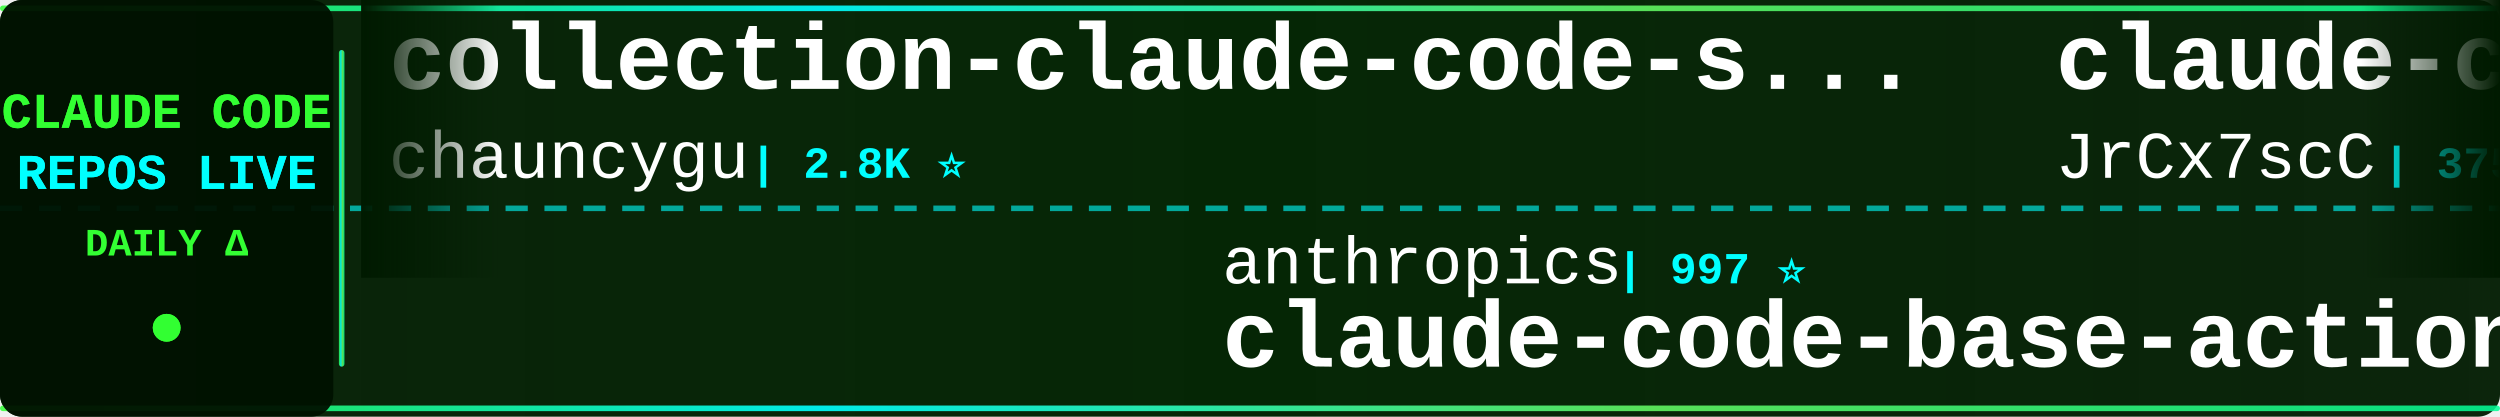
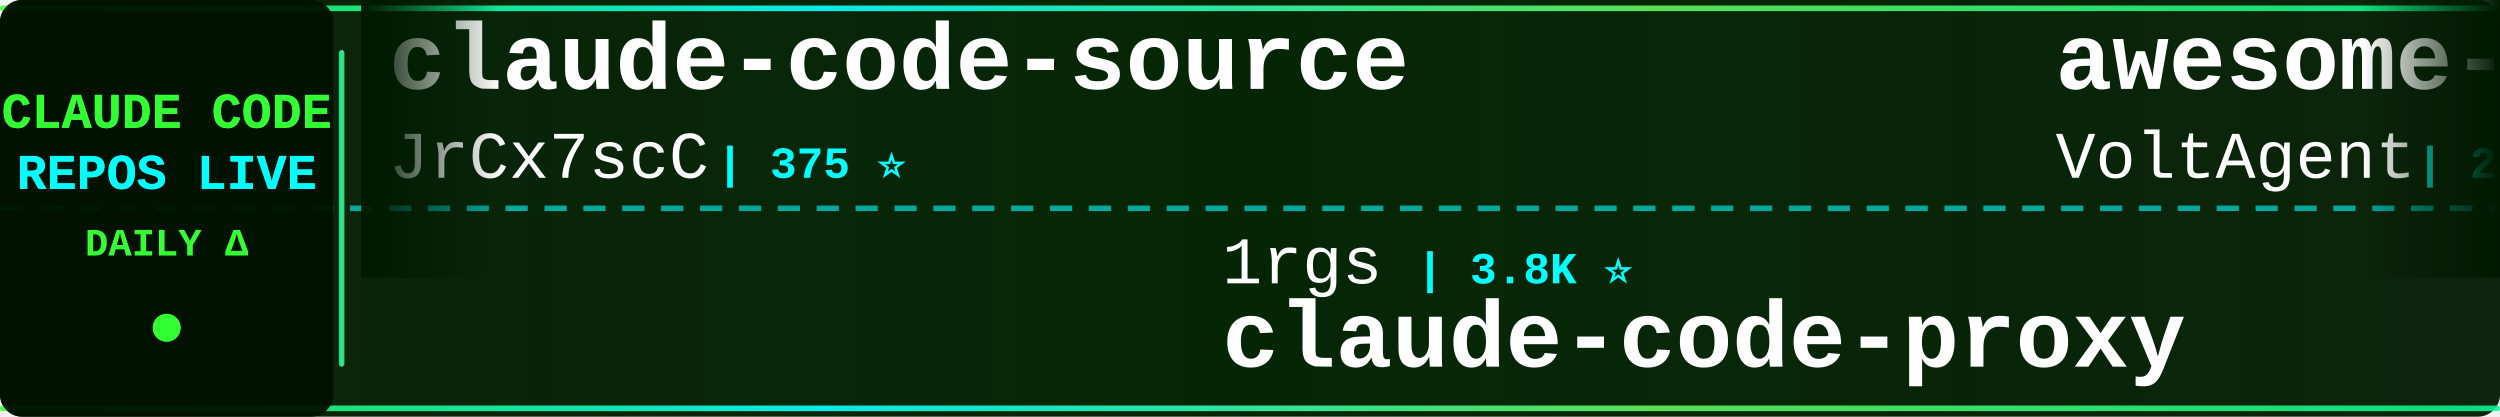
<svg xmlns="http://www.w3.org/2000/svg" width="900" height="150">
  <defs>
    <linearGradient id="tickerBg" x1="0%" y1="0%" x2="100%" y2="0%">
      <stop offset="0%" style="stop-color:#001a00;stop-opacity:0.95" />
      <stop offset="50%" style="stop-color:#002200;stop-opacity:0.98" />
      <stop offset="100%" style="stop-color:#001a00;stop-opacity:0.95" />
    </linearGradient>
    <linearGradient id="borderGrad" x1="0%" y1="0%" x2="100%" y2="0%">
      <stop offset="0%" style="stop-color:#33ff33;stop-opacity:0.85">
        <animate attributeName="stop-opacity" values="0.85;1;0.85" dur="2s" repeatCount="indefinite" />
      </stop>
      <stop offset="33%" style="stop-color:#00ffff;stop-opacity:0.9">
        <animate attributeName="stop-opacity" values="0.9;1;0.9" dur="2.2s" repeatCount="indefinite" />
      </stop>
      <stop offset="66%" style="stop-color:#66ff66;stop-opacity:0.85">
        <animate attributeName="stop-opacity" values="0.85;1;0.85" dur="1.8s" repeatCount="indefinite" />
      </stop>
      <stop offset="100%" style="stop-color:#00ff99;stop-opacity:0.85">
        <animate attributeName="stop-opacity" values="0.85;1;0.85" dur="2s" repeatCount="indefinite" />
      </stop>
    </linearGradient>
    <filter id="textGlow">
      <feGaussianBlur stdDeviation="0.1" result="coloredBlur" />
      <feMerge>
        <feMergeNode in="coloredBlur" />
        <feMergeNode in="SourceGraphic" />
      </feMerge>
    </filter>
    <filter id="metricGlow">
      <feGaussianBlur stdDeviation="0.2" result="coloredBlur" />
      <feMerge>
        <feMergeNode in="coloredBlur" />
        <feMergeNode in="SourceGraphic" />
      </feMerge>
    </filter>
    <linearGradient id="leftFade" x1="0%" y1="0%" x2="100%" y2="0%">
      <stop offset="0%" style="stop-color:#001a00;stop-opacity:1" />
      <stop offset="100%" style="stop-color:#001a00;stop-opacity:0" />
    </linearGradient>
    <linearGradient id="rightFade" x1="0%" y1="0%" x2="100%" y2="0%">
      <stop offset="0%" style="stop-color:#001a00;stop-opacity:0" />
      <stop offset="100%" style="stop-color:#001a00;stop-opacity:1" />
    </linearGradient>
  </defs>
  <rect width="900" height="150" fill="url(#tickerBg)" rx="8" />
  <rect x="0" y="2" width="900" height="2" fill="url(#borderGrad)" rx="1" />
  <rect x="0" y="146" width="900" height="2" fill="url(#borderGrad)" rx="1" />
  <line x1="0" y1="75" x2="900" y2="75" stroke="#00ffff" stroke-width="2" stroke-dasharray="8 6" opacity="0.6" />
  <rect x="0" y="0" width="120" height="150" fill="#001100" opacity="0.95" rx="8" />
  <text x="60" y="46" font-family="'Courier New', monospace" font-size="18" font-weight="bold" fill="#33ff33" text-anchor="middle" filter="url(#textGlow)">
    CLAUDE CODE
  </text>
  <text x="60" y="68" font-family="'Courier New', monospace" font-size="18" font-weight="bold" fill="#00ffff" text-anchor="middle" filter="url(#textGlow)">
    REPOS LIVE
  </text>
  <text x="60" y="92" font-family="'Courier New', monospace" font-size="14" font-weight="bold" fill="#33ff33" text-anchor="middle">
    DAILY Δ
  </text>
  <circle cx="60" cy="118" r="5" fill="#33ff33" filter="url(#metricGlow)">
    <animate attributeName="r" values="4;6;4" dur="1.5s" repeatCount="indefinite" />
    <animate attributeName="opacity" values="0.6;1;0.6" dur="1.5s" repeatCount="indefinite" />
  </circle>
  <rect x="122" y="18" width="2" height="114" fill="url(#borderGrad)" rx="1" />
  <clipPath id="tickerClip">
    <rect x="130" y="0" width="770" height="150" />
  </clipPath>
  <g clip-path="url(#tickerClip)">
    <g id="tickerItems">
      <animateTransform attributeName="transform" attributeType="XML" type="translate" from="0 0" to="-3000 0" dur="54s" repeatCount="indefinite" />
      <g transform="translate(0, 0)">
-         <text x="140" y="32" font-family="'Courier New', monospace" font-size="34" font-weight="bold" fill="#ffffff">collection-claude-code-s...</text>
-         <text x="140" y="64" font-family="'Courier New', monospace" font-size="24" font-weight="normal" fill="#ffffff" opacity="1.0">chauncygu</text>
-         <text x="270" y="64" font-family="'Courier New', monospace" font-size="16" font-weight="bold" fill="#00ffff"> | 2.8K ⭐</text>
-       </g>
-       <g transform="translate(300, 0)">
-         <text x="140" y="102" font-family="'Courier New', monospace" font-size="24" font-weight="normal" fill="#ffffff" opacity="1.0">anthropics</text>
-         <text x="282" y="102" font-family="'Courier New', monospace" font-size="16" font-weight="bold" fill="#00ffff"> | 997 ⭐</text>
-         <text x="140" y="132" font-family="'Courier New', monospace" font-size="34" font-weight="bold" fill="#ffffff">claude-code-base-action</text>
-       </g>
-       <g transform="translate(600, 0)">
        <text x="140" y="32" font-family="'Courier New', monospace" font-size="34" font-weight="bold" fill="#ffffff">claude-code-source</text>
        <text x="140" y="64" font-family="'Courier New', monospace" font-size="24" font-weight="normal" fill="#ffffff" opacity="1.0">JrCx7scC</text>
        <text x="258" y="64" font-family="'Courier New', monospace" font-size="16" font-weight="bold" fill="#00ffff"> | 375 ⭐</text>
      </g>
+       <g transform="translate(300, 0)">
+         <text x="140" y="102" font-family="'Courier New', monospace" font-size="24" font-weight="normal" fill="#ffffff" opacity="1.0">1rgs</text>
+         <text x="210" y="102" font-family="'Courier New', monospace" font-size="16" font-weight="bold" fill="#00ffff"> | 3.8K ⭐</text>
+         <text x="140" y="132" font-family="'Courier New', monospace" font-size="34" font-weight="bold" fill="#ffffff">claude-code-proxy</text>
+       </g>
+       <g transform="translate(600, 0)">
+         <text x="140" y="32" font-family="'Courier New', monospace" font-size="34" font-weight="bold" fill="#ffffff">awesome-claude-code-suba...</text>
+         <text x="140" y="64" font-family="'Courier New', monospace" font-size="24" font-weight="normal" fill="#ffffff" opacity="1.0">VoltAgent</text>
+         <text x="270" y="64" font-family="'Courier New', monospace" font-size="16" font-weight="bold" fill="#00ffff"> | 25.6K ⭐ +9</text>
+       </g>
      <g transform="translate(900, 0)">
-         <text x="140" y="102" font-family="'Courier New', monospace" font-size="24" font-weight="normal" fill="#ffffff" opacity="1.0">zstmfhy</text>
-         <text x="246" y="102" font-family="'Courier New', monospace" font-size="16" font-weight="bold" fill="#00ffff"> | 188 ⭐</text>
-         <text x="140" y="132" font-family="'Courier New', monospace" font-size="34" font-weight="bold" fill="#ffffff">Claude-code</text>
+         <text x="140" y="102" font-family="'Courier New', monospace" font-size="24" font-weight="normal" fill="#ffffff" opacity="1.0">ponponon</text>
+         <text x="258" y="102" font-family="'Courier New', monospace" font-size="16" font-weight="bold" fill="#00ffff"> | 2.3K ⭐</text>
+         <text x="140" y="132" font-family="'Courier New', monospace" font-size="34" font-weight="bold" fill="#ffffff">claude_code_src</text>
      </g>
      <g transform="translate(1200, 0)">
-         <text x="140" y="32" font-family="'Courier New', monospace" font-size="34" font-weight="bold" fill="#ffffff">Open-ClaudeCode</text>
-         <text x="140" y="64" font-family="'Courier New', monospace" font-size="24" font-weight="normal" fill="#ffffff" opacity="1.0">LING71671</text>
-         <text x="270" y="64" font-family="'Courier New', monospace" font-size="16" font-weight="bold" fill="#00ffff"> | 960 ⭐</text>
+         <text x="140" y="32" font-family="'Courier New', monospace" font-size="34" font-weight="bold" fill="#ffffff">claude_codex_bridge</text>
+         <text x="140" y="64" font-family="'Courier New', monospace" font-size="24" font-weight="normal" fill="#ffffff" opacity="1.0">SeemSeam</text>
+         <text x="258" y="64" font-family="'Courier New', monospace" font-size="16" font-weight="bold" fill="#00ffff"> | 3.6K ⭐</text>
      </g>
      <g transform="translate(1500, 0)">
-         <text x="140" y="102" font-family="'Courier New', monospace" font-size="24" font-weight="normal" fill="#ffffff" opacity="1.0">techjarves</text>
-         <text x="282" y="102" font-family="'Courier New', monospace" font-size="16" font-weight="bold" fill="#00ffff"> | 1.6K ⭐ +1</text>
-         <text x="140" y="132" font-family="'Courier New', monospace" font-size="34" font-weight="bold" fill="#ffffff">ClaudeCode-Portable</text>
+         <text x="140" y="102" font-family="'Courier New', monospace" font-size="24" font-weight="normal" fill="#ffffff" opacity="1.0">alejandrobalderas</text>
+         <text x="366" y="102" font-family="'Courier New', monospace" font-size="16" font-weight="bold" fill="#00ffff"> | 3.0K ⭐ -1</text>
+         <text x="140" y="132" font-family="'Courier New', monospace" font-size="34" font-weight="bold" fill="#ffffff">claude-code-from-source</text>
      </g>
      <g transform="translate(1800, 0)">
-         <text x="140" y="32" font-family="'Courier New', monospace" font-size="34" font-weight="bold" fill="#ffffff">claude-code-rev</text>
-         <text x="140" y="64" font-family="'Courier New', monospace" font-size="24" font-weight="normal" fill="#ffffff" opacity="1.0">oboard</text>
-         <text x="234" y="64" font-family="'Courier New', monospace" font-size="16" font-weight="bold" fill="#00ffff"> | 3.3K ⭐</text>
+         <text x="140" y="32" font-family="'Courier New', monospace" font-size="34" font-weight="bold" fill="#ffffff">claude-code-guide</text>
+         <text x="140" y="64" font-family="'Courier New', monospace" font-size="24" font-weight="normal" fill="#ffffff" opacity="1.0">zebbern</text>
+         <text x="246" y="64" font-family="'Courier New', monospace" font-size="16" font-weight="bold" fill="#00ffff"> | 4.7K ⭐</text>
      </g>
      <g transform="translate(2100, 0)">
-         <text x="140" y="102" font-family="'Courier New', monospace" font-size="24" font-weight="normal" fill="#ffffff" opacity="1.0">jqueryscript</text>
-         <text x="306" y="102" font-family="'Courier New', monospace" font-size="16" font-weight="bold" fill="#00ffff"> | 523 ⭐ +1</text>
-         <text x="140" y="132" font-family="'Courier New', monospace" font-size="34" font-weight="bold" fill="#ffffff">awesome-claude-code</text>
+         <text x="140" y="102" font-family="'Courier New', monospace" font-size="24" font-weight="normal" fill="#ffffff" opacity="1.0">Chachamaru127</text>
+         <text x="318" y="102" font-family="'Courier New', monospace" font-size="16" font-weight="bold" fill="#00ffff"> | 3.2K ⭐</text>
+         <text x="140" y="132" font-family="'Courier New', monospace" font-size="34" font-weight="bold" fill="#ffffff">claude-code-harness</text>
      </g>
      <g transform="translate(2400, 0)">
-         <text x="140" y="32" font-family="'Courier New', monospace" font-size="34" font-weight="bold" fill="#ffffff">claude-code-analysis</text>
-         <text x="140" y="64" font-family="'Courier New', monospace" font-size="24" font-weight="normal" fill="#ffffff" opacity="1.0">liuup</text>
-         <text x="222" y="64" font-family="'Courier New', monospace" font-size="16" font-weight="bold" fill="#00ffff"> | 4.0K ⭐</text>
+         <text x="140" y="32" font-family="'Courier New', monospace" font-size="34" font-weight="bold" fill="#ffffff">claude-code-router</text>
+         <text x="140" y="64" font-family="'Courier New', monospace" font-size="24" font-weight="normal" fill="#ffffff" opacity="1.0">musistudio</text>
+         <text x="282" y="64" font-family="'Courier New', monospace" font-size="16" font-weight="bold" fill="#00ffff"> | 37.6K ⭐ +4</text>
      </g>
      <g transform="translate(2700, 0)">
-         <text x="140" y="102" font-family="'Courier New', monospace" font-size="24" font-weight="normal" fill="#ffffff" opacity="1.0">OneRedOak</text>
-         <text x="270" y="102" font-family="'Courier New', monospace" font-size="16" font-weight="bold" fill="#00ffff"> | 3.9K ⭐ +1</text>
-         <text x="140" y="132" font-family="'Courier New', monospace" font-size="34" font-weight="bold" fill="#ffffff">claude-code-workflows</text>
+         <text x="140" y="102" font-family="'Courier New', monospace" font-size="24" font-weight="normal" fill="#ffffff" opacity="1.0">lorryjovens-hub</text>
+         <text x="342" y="102" font-family="'Courier New', monospace" font-size="16" font-weight="bold" fill="#00ffff"> | 1.7K ⭐</text>
+         <text x="140" y="132" font-family="'Courier New', monospace" font-size="34" font-weight="bold" fill="#ffffff">claude-code-rust</text>
      </g>
      <g transform="translate(3000, 0)">
-         <text x="140" y="32" font-family="'Courier New', monospace" font-size="34" font-weight="bold" fill="#ffffff">collection-claude-code-s...</text>
-         <text x="140" y="64" font-family="'Courier New', monospace" font-size="24" font-weight="normal" fill="#ffffff" opacity="1.0">chauncygu</text>
-         <text x="270" y="64" font-family="'Courier New', monospace" font-size="16" font-weight="bold" fill="#00ffff"> | 2.8K ⭐</text>
-       </g>
-       <g transform="translate(3300, 0)">
-         <text x="140" y="102" font-family="'Courier New', monospace" font-size="24" font-weight="normal" fill="#ffffff" opacity="1.0">anthropics</text>
-         <text x="282" y="102" font-family="'Courier New', monospace" font-size="16" font-weight="bold" fill="#00ffff"> | 997 ⭐</text>
-         <text x="140" y="132" font-family="'Courier New', monospace" font-size="34" font-weight="bold" fill="#ffffff">claude-code-base-action</text>
-       </g>
-       <g transform="translate(3600, 0)">
        <text x="140" y="32" font-family="'Courier New', monospace" font-size="34" font-weight="bold" fill="#ffffff">claude-code-source</text>
        <text x="140" y="64" font-family="'Courier New', monospace" font-size="24" font-weight="normal" fill="#ffffff" opacity="1.0">JrCx7scC</text>
        <text x="258" y="64" font-family="'Courier New', monospace" font-size="16" font-weight="bold" fill="#00ffff"> | 375 ⭐</text>
      </g>
+       <g transform="translate(3300, 0)">
+         <text x="140" y="102" font-family="'Courier New', monospace" font-size="24" font-weight="normal" fill="#ffffff" opacity="1.0">1rgs</text>
+         <text x="210" y="102" font-family="'Courier New', monospace" font-size="16" font-weight="bold" fill="#00ffff"> | 3.8K ⭐</text>
+         <text x="140" y="132" font-family="'Courier New', monospace" font-size="34" font-weight="bold" fill="#ffffff">claude-code-proxy</text>
+       </g>
+       <g transform="translate(3600, 0)">
+         <text x="140" y="32" font-family="'Courier New', monospace" font-size="34" font-weight="bold" fill="#ffffff">awesome-claude-code-suba...</text>
+         <text x="140" y="64" font-family="'Courier New', monospace" font-size="24" font-weight="normal" fill="#ffffff" opacity="1.0">VoltAgent</text>
+         <text x="270" y="64" font-family="'Courier New', monospace" font-size="16" font-weight="bold" fill="#00ffff"> | 25.6K ⭐ +9</text>
+       </g>
      <g transform="translate(3900, 0)">
-         <text x="140" y="102" font-family="'Courier New', monospace" font-size="24" font-weight="normal" fill="#ffffff" opacity="1.0">zstmfhy</text>
-         <text x="246" y="102" font-family="'Courier New', monospace" font-size="16" font-weight="bold" fill="#00ffff"> | 188 ⭐</text>
-         <text x="140" y="132" font-family="'Courier New', monospace" font-size="34" font-weight="bold" fill="#ffffff">Claude-code</text>
+         <text x="140" y="102" font-family="'Courier New', monospace" font-size="24" font-weight="normal" fill="#ffffff" opacity="1.0">ponponon</text>
+         <text x="258" y="102" font-family="'Courier New', monospace" font-size="16" font-weight="bold" fill="#00ffff"> | 2.3K ⭐</text>
+         <text x="140" y="132" font-family="'Courier New', monospace" font-size="34" font-weight="bold" fill="#ffffff">claude_code_src</text>
      </g>
    </g>
  </g>
  <rect x="130" y="0" width="50" height="100" fill="url(#leftFade)" />
  <rect x="850" y="0" width="50" height="100" fill="url(#rightFade)" />
</svg>
